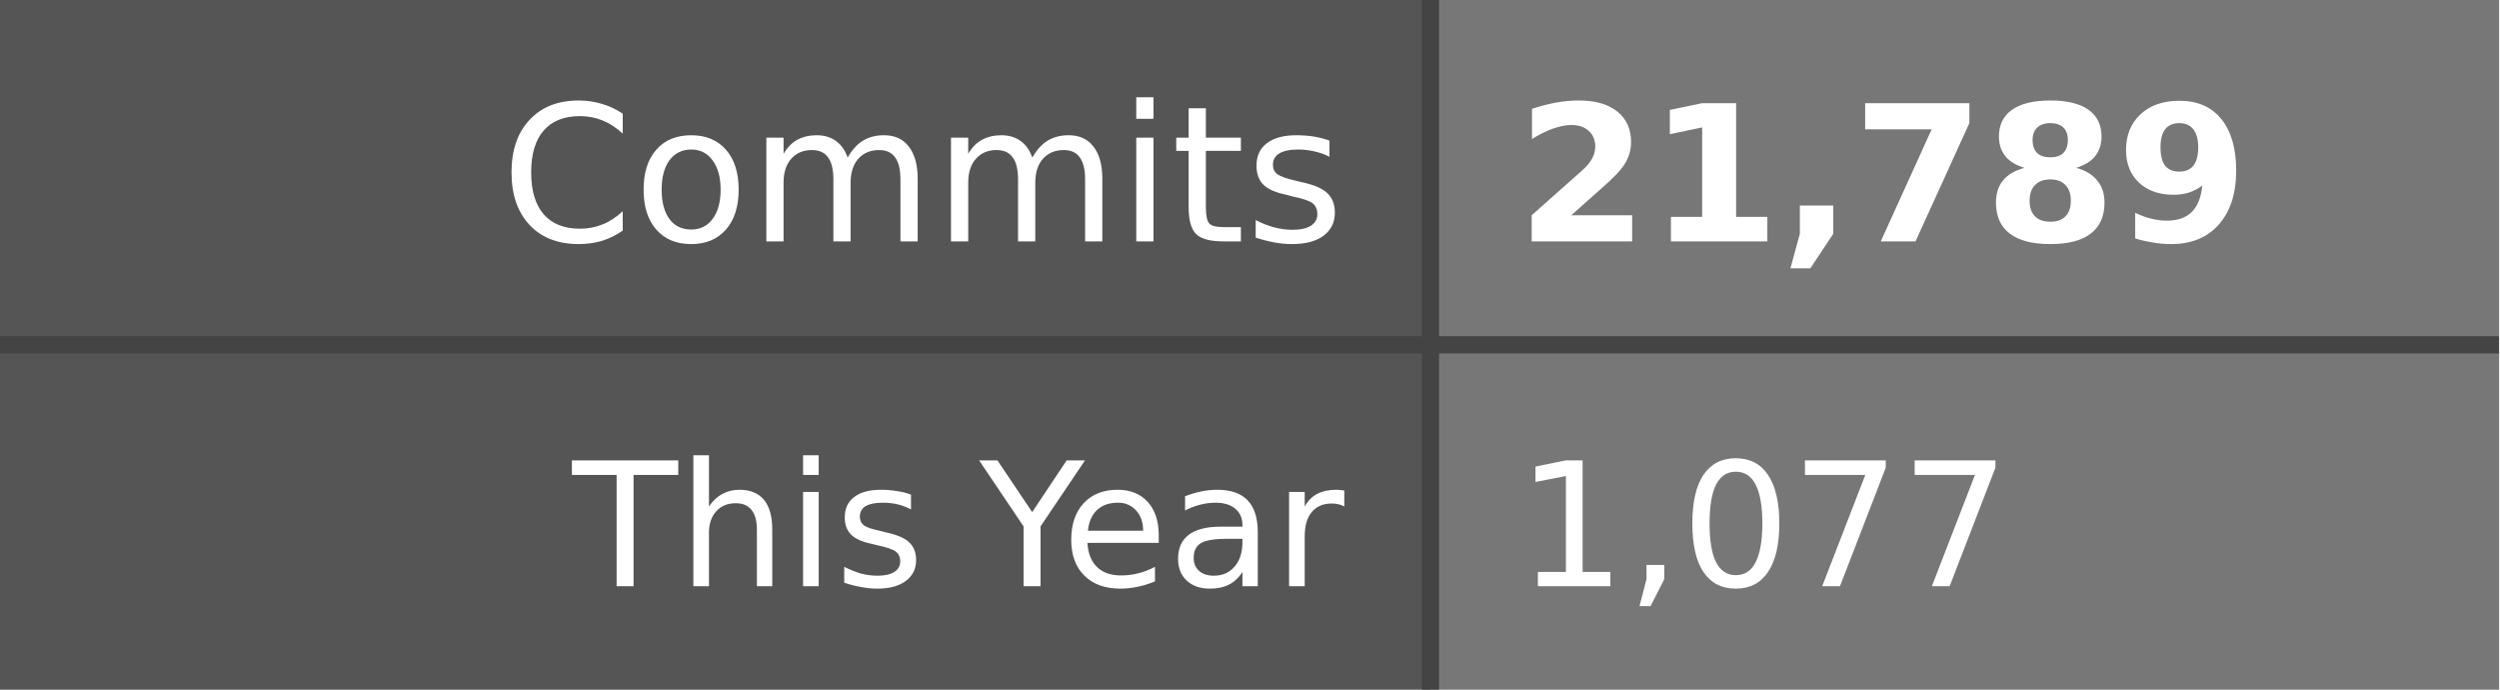
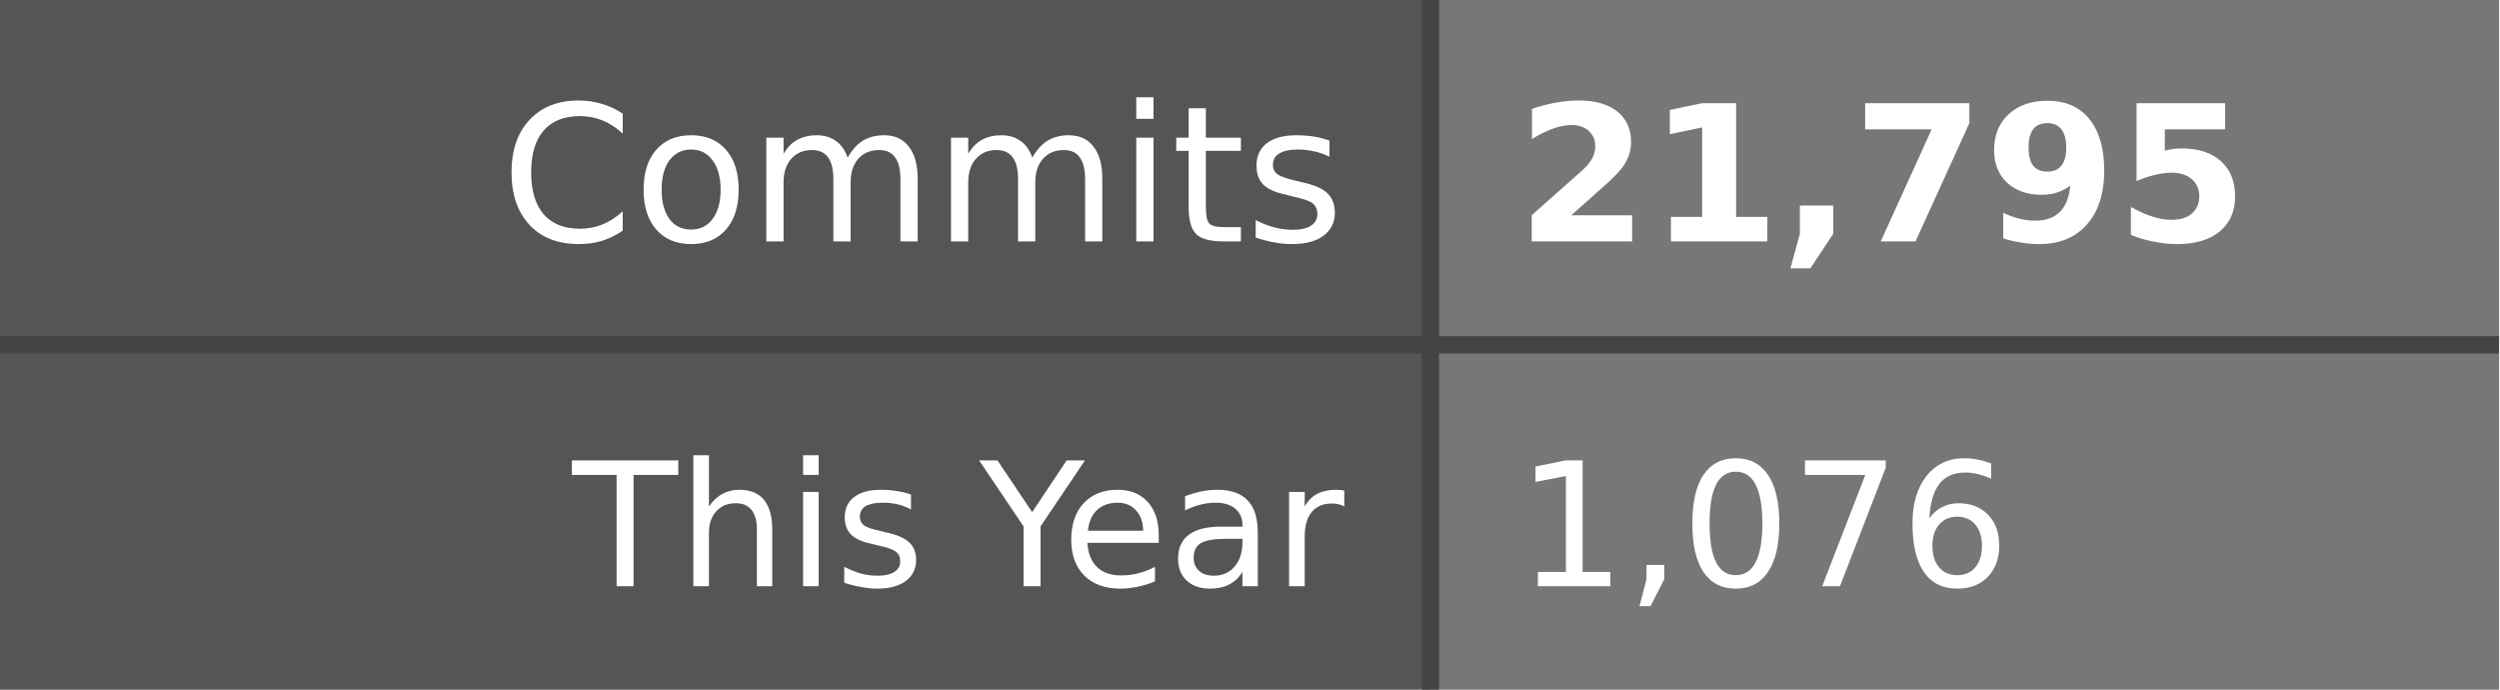
- <svg xmlns="http://www.w3.org/2000/svg" width="145" height="40" role="img" aria-label="Commits: 21,789, This Year: 1,077">
+ <svg xmlns="http://www.w3.org/2000/svg" width="145" height="40" role="img" aria-label="Commits: 21,795, This Year: 1,076">
  <style>
    .label-bg { fill: #555; }
    .value-bg { fill: #777; }
    .label-text { fill: #fff; }
    .value-text { fill: #fff; }
    .divider { stroke: #444; }
    
    @media (prefers-color-scheme: dark) {
      .label-bg { fill: #2d333b; }
      .value-bg { fill: #444c56; }
      .label-text { fill: #adbac7; }
      .value-text { fill: #cdd9e5; }
      .divider { stroke: #545d68; }
    }
    
    @media (prefers-color-scheme: light) {
      .label-bg { fill: #e1e4e8; }
      .value-bg { fill: #fafbfc; }
      .label-text { fill: #24292e; }
      .value-text { fill: #24292e; }
      .divider { stroke: #d1d5da; }
    }
  </style>
  <rect class="label-bg" width="83" height="20" x="0" y="0" />
  <rect class="value-bg" width="62" height="20" x="83" y="0" />
  <rect class="label-bg" width="83" height="20" x="0" y="20" />
  <rect class="value-bg" width="62" height="20" x="83" y="20" />
  <line class="divider" x1="0" y1="20" x2="145" y2="20" stroke-width="1" />
  <line class="divider" x1="83" y1="0" x2="83" y2="40" stroke-width="1" />
  <g font-family="Verdana,Geneva,DejaVu Sans,sans-serif" text-rendering="geometricPrecision" font-size="11">
    <text class="label-text" x="78" y="14" text-anchor="end">Commits</text>
-     <text class="value-text" x="88" y="14" text-anchor="start" font-weight="bold">21,789</text>
+     <text class="value-text" x="88" y="14" text-anchor="start" font-weight="bold">21,795</text>
    <text class="label-text" x="78" y="34" text-anchor="end" font-size="10">This Year</text>
-     <text class="value-text" x="88" y="34" text-anchor="start" font-size="10">1,077</text>
+     <text class="value-text" x="88" y="34" text-anchor="start" font-size="10">1,076</text>
  </g>
</svg>
